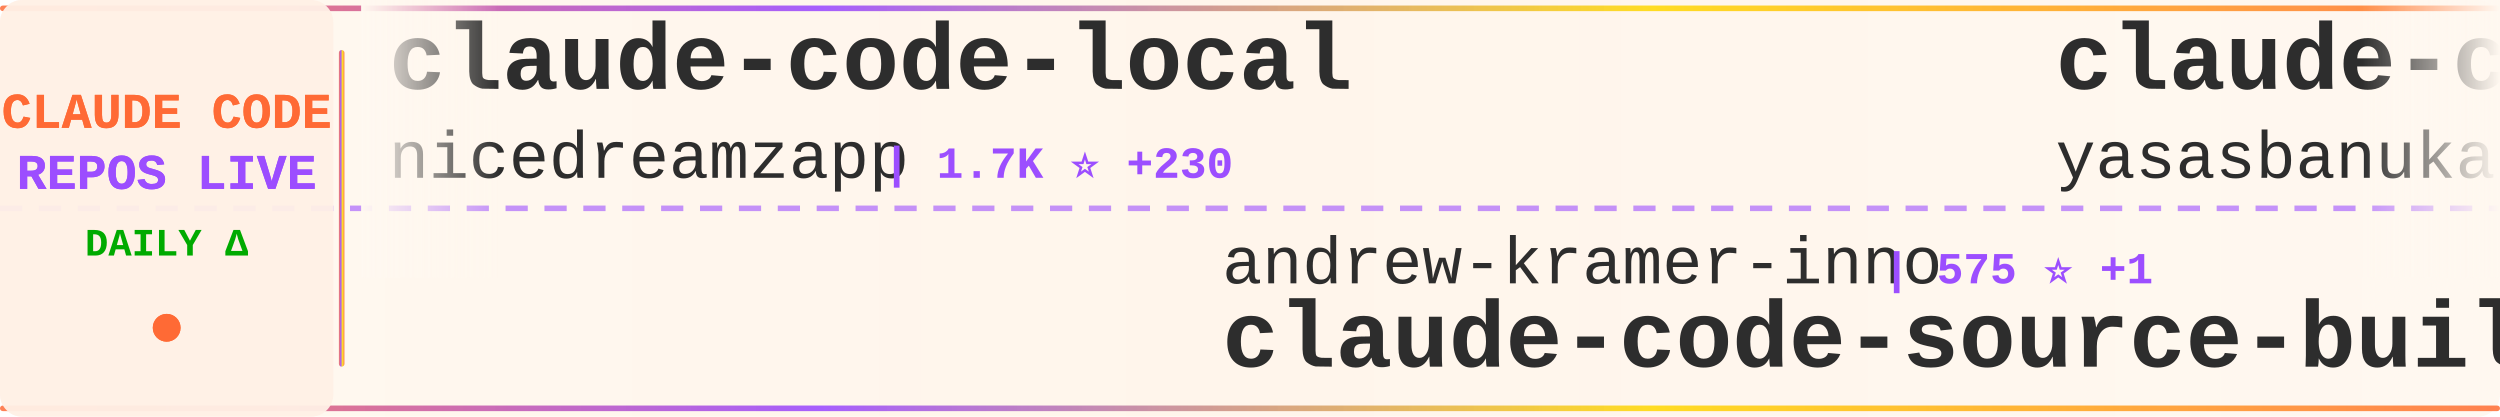
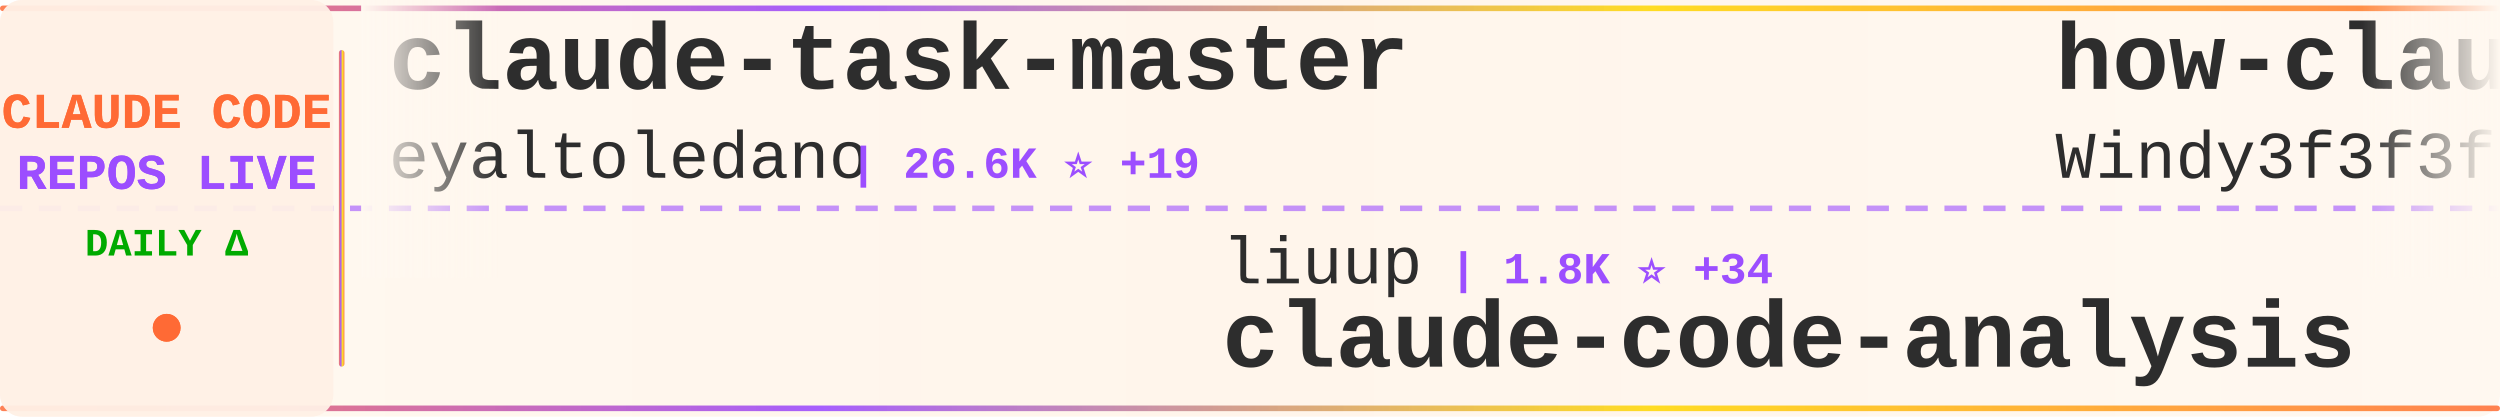
<svg xmlns="http://www.w3.org/2000/svg" width="900" height="150">
  <defs>
    <linearGradient id="tickerBg" x1="0%" y1="0%" x2="100%" y2="0%">
      <stop offset="0%" style="stop-color:#fff8f0;stop-opacity:0.98" />
      <stop offset="50%" style="stop-color:#fff5eb;stop-opacity:1" />
      <stop offset="100%" style="stop-color:#fff8f0;stop-opacity:0.98" />
    </linearGradient>
    <linearGradient id="borderGrad" x1="0%" y1="0%" x2="100%" y2="0%">
      <stop offset="0%" style="stop-color:#FF6B35;stop-opacity:0.85">
        <animate attributeName="stop-opacity" values="0.85;1;0.85" dur="2s" repeatCount="indefinite" />
      </stop>
      <stop offset="33%" style="stop-color:#9C4EFF;stop-opacity:0.9">
        <animate attributeName="stop-opacity" values="0.9;1;0.9" dur="2.2s" repeatCount="indefinite" />
      </stop>
      <stop offset="66%" style="stop-color:#FFD700;stop-opacity:0.85">
        <animate attributeName="stop-opacity" values="0.85;1;0.85" dur="1.8s" repeatCount="indefinite" />
      </stop>
      <stop offset="100%" style="stop-color:#FF6B35;stop-opacity:0.85">
        <animate attributeName="stop-opacity" values="0.85;1;0.85" dur="2s" repeatCount="indefinite" />
      </stop>
    </linearGradient>
    <filter id="textGlow">
      <feGaussianBlur stdDeviation="0.15" result="coloredBlur" />
      <feMerge>
        <feMergeNode in="coloredBlur" />
        <feMergeNode in="SourceGraphic" />
      </feMerge>
    </filter>
    <filter id="metricGlow">
      <feGaussianBlur stdDeviation="0.2" result="coloredBlur" />
      <feMerge>
        <feMergeNode in="coloredBlur" />
        <feMergeNode in="SourceGraphic" />
      </feMerge>
    </filter>
    <linearGradient id="leftFade" x1="0%" y1="0%" x2="100%" y2="0%">
      <stop offset="0%" style="stop-color:#fff8f0;stop-opacity:1" />
      <stop offset="100%" style="stop-color:#fff8f0;stop-opacity:0" />
    </linearGradient>
    <linearGradient id="rightFade" x1="0%" y1="0%" x2="100%" y2="0%">
      <stop offset="0%" style="stop-color:#fff8f0;stop-opacity:0" />
      <stop offset="100%" style="stop-color:#fff8f0;stop-opacity:1" />
    </linearGradient>
  </defs>
  <rect width="900" height="150" fill="url(#tickerBg)" rx="8" />
  <rect x="0" y="2" width="900" height="2" fill="url(#borderGrad)" rx="1" />
  <rect x="0" y="146" width="900" height="2" fill="url(#borderGrad)" rx="1" />
  <line x1="0" y1="75" x2="900" y2="75" stroke="#9C4EFF" stroke-width="2" stroke-dasharray="8 6" opacity="0.6" />
  <rect x="0" y="0" width="120" height="150" fill="#fff0e6" opacity="0.95" rx="8" />
  <text x="60" y="46" font-family="'Courier New', monospace" font-size="18" font-weight="bold" fill="#FF6B35" text-anchor="middle" filter="url(#textGlow)">
    CLAUDE CODE
  </text>
  <text x="60" y="68" font-family="'Courier New', monospace" font-size="18" font-weight="bold" fill="#9C4EFF" text-anchor="middle" filter="url(#textGlow)">
    REPOS LIVE
  </text>
  <text x="60" y="92" font-family="'Courier New', monospace" font-size="14" font-weight="bold" fill="#00aa00" text-anchor="middle">
    DAILY Δ
  </text>
  <circle cx="60" cy="118" r="5" fill="#FF6B35" filter="url(#metricGlow)">
    <animate attributeName="r" values="4;6;4" dur="1.5s" repeatCount="indefinite" />
    <animate attributeName="opacity" values="0.6;1;0.6" dur="1.5s" repeatCount="indefinite" />
  </circle>
  <rect x="122" y="18" width="2" height="114" fill="url(#borderGrad)" rx="1" />
  <clipPath id="tickerClip">
    <rect x="130" y="0" width="770" height="150" />
  </clipPath>
  <g clip-path="url(#tickerClip)">
    <g id="tickerItems">
      <animateTransform attributeName="transform" attributeType="XML" type="translate" from="0 0" to="-3000 0" dur="54s" repeatCount="indefinite" />
      <g transform="translate(0, 0)">
-         <text x="140" y="32" font-family="'Courier New', monospace" font-size="34" font-weight="bold" fill="#2d2d2d">claude-code-local</text>
-         <text x="140" y="64" font-family="'Courier New', monospace" font-size="24" font-weight="normal" fill="#2d2d2d" opacity="1.0">nicedreamzapp</text>
-         <text x="318" y="64" font-family="'Courier New', monospace" font-size="16" font-weight="bold" fill="#9C4EFF"> | 1.7K ⭐ +230</text>
+         <text x="140" y="32" font-family="'Courier New', monospace" font-size="34" font-weight="bold" fill="#2d2d2d">claude-task-master</text>
+         <text x="140" y="64" font-family="'Courier New', monospace" font-size="24" font-weight="normal" fill="#2d2d2d" opacity="1.0">eyaltoledano</text>
+         <text x="306" y="64" font-family="'Courier New', monospace" font-size="16" font-weight="bold" fill="#9C4EFF"> | 26.6K ⭐ +19</text>
      </g>
      <g transform="translate(300, 0)">
-         <text x="140" y="102" font-family="'Courier New', monospace" font-size="24" font-weight="normal" fill="#2d2d2d" opacity="1.0">andrew-kramer-inno</text>
-         <text x="378" y="102" font-family="'Courier New', monospace" font-size="16" font-weight="bold" fill="#9C4EFF"> | 575 ⭐ +1</text>
-         <text x="140" y="132" font-family="'Courier New', monospace" font-size="34" font-weight="bold" fill="#2d2d2d">claude-code-source-build</text>
+         <text x="140" y="102" font-family="'Courier New', monospace" font-size="24" font-weight="normal" fill="#2d2d2d" opacity="1.0">liuup</text>
+         <text x="222" y="102" font-family="'Courier New', monospace" font-size="16" font-weight="bold" fill="#9C4EFF"> | 1.8K ⭐ +34</text>
+         <text x="140" y="132" font-family="'Courier New', monospace" font-size="34" font-weight="bold" fill="#2d2d2d">claude-code-analysis</text>
      </g>
      <g transform="translate(600, 0)">
-         <text x="140" y="32" font-family="'Courier New', monospace" font-size="34" font-weight="bold" fill="#2d2d2d">claude-code</text>
-         <text x="140" y="64" font-family="'Courier New', monospace" font-size="24" font-weight="normal" fill="#2d2d2d" opacity="1.0">yasasbanukaofficial</text>
-         <text x="390" y="64" font-family="'Courier New', monospace" font-size="16" font-weight="bold" fill="#9C4EFF"> | 2.7K ⭐ +30</text>
+         <text x="140" y="32" font-family="'Courier New', monospace" font-size="34" font-weight="bold" fill="#2d2d2d">how-claude-code-works</text>
+         <text x="140" y="64" font-family="'Courier New', monospace" font-size="24" font-weight="normal" fill="#2d2d2d" opacity="1.0">Windy3f3f3f3f</text>
+         <text x="318" y="64" font-family="'Courier New', monospace" font-size="16" font-weight="bold" fill="#9C4EFF"> | 1.9K ⭐ +18</text>
      </g>
      <g transform="translate(900, 0)">
-         <text x="140" y="102" font-family="'Courier New', monospace" font-size="24" font-weight="normal" fill="#2d2d2d" opacity="1.0">ghuntley</text>
-         <text x="258" y="102" font-family="'Courier New', monospace" font-size="16" font-weight="bold" fill="#9C4EFF"> | 973 ⭐ +1</text>
-         <text x="140" y="132" font-family="'Courier New', monospace" font-size="34" font-weight="bold" fill="#2d2d2d">claude-code-source-code-...</text>
+         <text x="140" y="102" font-family="'Courier New', monospace" font-size="24" font-weight="normal" fill="#2d2d2d" opacity="1.0">mehmoodosman</text>
+         <text x="306" y="102" font-family="'Courier New', monospace" font-size="16" font-weight="bold" fill="#9C4EFF"> | 165 ⭐</text>
+         <text x="140" y="132" font-family="'Courier New', monospace" font-size="34" font-weight="bold" fill="#2d2d2d">claude-code</text>
      </g>
      <g transform="translate(1200, 0)">
-         <text x="140" y="32" font-family="'Courier New', monospace" font-size="34" font-weight="bold" fill="#2d2d2d">claude-code</text>
-         <text x="140" y="64" font-family="'Courier New', monospace" font-size="24" font-weight="normal" fill="#2d2d2d" opacity="1.0">freestylefly</text>
-         <text x="306" y="64" font-family="'Courier New', monospace" font-size="16" font-weight="bold" fill="#9C4EFF"> | 124 ⭐ +1</text>
-       </g>
-       <g transform="translate(1500, 0)">
-         <text x="140" y="102" font-family="'Courier New', monospace" font-size="24" font-weight="normal" fill="#2d2d2d" opacity="1.0">carlvellotti</text>
-         <text x="306" y="102" font-family="'Courier New', monospace" font-size="16" font-weight="bold" fill="#9C4EFF"> | 1.9K ⭐ +3</text>
-         <text x="140" y="132" font-family="'Courier New', monospace" font-size="34" font-weight="bold" fill="#2d2d2d">claude-code-pm-course</text>
-       </g>
-       <g transform="translate(1800, 0)">
        <text x="140" y="32" font-family="'Courier New', monospace" font-size="34" font-weight="bold" fill="#2d2d2d">claude-code-source</text>
        <text x="140" y="64" font-family="'Courier New', monospace" font-size="24" font-weight="normal" fill="#2d2d2d" opacity="1.0">hangsman</text>
        <text x="258" y="64" font-family="'Courier New', monospace" font-size="16" font-weight="bold" fill="#9C4EFF"> | 756 ⭐ +3</text>
      </g>
+       <g transform="translate(1500, 0)">
+         <text x="140" y="102" font-family="'Courier New', monospace" font-size="24" font-weight="normal" fill="#2d2d2d" opacity="1.0">qwibitai</text>
+         <text x="258" y="102" font-family="'Courier New', monospace" font-size="16" font-weight="bold" fill="#9C4EFF"> | 27.6K ⭐ +60</text>
+         <text x="140" y="132" font-family="'Courier New', monospace" font-size="34" font-weight="bold" fill="#2d2d2d">nanoclaw</text>
+       </g>
+       <g transform="translate(1800, 0)">
+         <text x="140" y="32" font-family="'Courier New', monospace" font-size="34" font-weight="bold" fill="#2d2d2d">claude-code-sourcemap</text>
+         <text x="140" y="64" font-family="'Courier New', monospace" font-size="24" font-weight="normal" fill="#2d2d2d" opacity="1.0">ChinaSiro</text>
+         <text x="270" y="64" font-family="'Courier New', monospace" font-size="16" font-weight="bold" fill="#9C4EFF"> | 9.0K ⭐ +16</text>
+       </g>
      <g transform="translate(2100, 0)">
-         <text x="140" y="102" font-family="'Courier New', monospace" font-size="24" font-weight="normal" fill="#2d2d2d" opacity="1.0">ponponon</text>
-         <text x="258" y="102" font-family="'Courier New', monospace" font-size="16" font-weight="bold" fill="#9C4EFF"> | 2.2K ⭐ +4</text>
-         <text x="140" y="132" font-family="'Courier New', monospace" font-size="34" font-weight="bold" fill="#2d2d2d">claude_code_src</text>
+         <text x="140" y="102" font-family="'Courier New', monospace" font-size="24" font-weight="normal" fill="#2d2d2d" opacity="1.0">oboard</text>
+         <text x="234" y="102" font-family="'Courier New', monospace" font-size="16" font-weight="bold" fill="#9C4EFF"> | 3.0K ⭐ +11</text>
+         <text x="140" y="132" font-family="'Courier New', monospace" font-size="34" font-weight="bold" fill="#2d2d2d">claude-code-rev</text>
      </g>
      <g transform="translate(2400, 0)">
-         <text x="140" y="32" font-family="'Courier New', monospace" font-size="34" font-weight="bold" fill="#2d2d2d">claude-code</text>
-         <text x="140" y="64" font-family="'Courier New', monospace" font-size="24" font-weight="normal" fill="#2d2d2d" opacity="1.0">lowcortisolprogrammer</text>
-         <text x="414" y="64" font-family="'Courier New', monospace" font-size="16" font-weight="bold" fill="#9C4EFF"> | 172 ⭐</text>
+         <text x="140" y="32" font-family="'Courier New', monospace" font-size="34" font-weight="bold" fill="#2d2d2d">ralph-claude-code</text>
+         <text x="140" y="64" font-family="'Courier New', monospace" font-size="24" font-weight="normal" fill="#2d2d2d" opacity="1.0">frankbria</text>
+         <text x="270" y="64" font-family="'Courier New', monospace" font-size="16" font-weight="bold" fill="#9C4EFF"> | 8.8K ⭐ +19</text>
      </g>
      <g transform="translate(2700, 0)">
-         <text x="140" y="102" font-family="'Courier New', monospace" font-size="24" font-weight="normal" fill="#2d2d2d" opacity="1.0">ChinaSiro</text>
-         <text x="270" y="102" font-family="'Courier New', monospace" font-size="16" font-weight="bold" fill="#9C4EFF"> | 9.0K ⭐ +15</text>
-         <text x="140" y="132" font-family="'Courier New', monospace" font-size="34" font-weight="bold" fill="#2d2d2d">claude-code-sourcemap</text>
+         <text x="140" y="102" font-family="'Courier New', monospace" font-size="24" font-weight="normal" fill="#2d2d2d" opacity="1.0">alex000kim</text>
+         <text x="282" y="102" font-family="'Courier New', monospace" font-size="16" font-weight="bold" fill="#9C4EFF"> | 218 ⭐</text>
+         <text x="140" y="132" font-family="'Courier New', monospace" font-size="34" font-weight="bold" fill="#2d2d2d">claude-code</text>
      </g>
      <g transform="translate(3000, 0)">
-         <text x="140" y="32" font-family="'Courier New', monospace" font-size="34" font-weight="bold" fill="#2d2d2d">claude-code-local</text>
-         <text x="140" y="64" font-family="'Courier New', monospace" font-size="24" font-weight="normal" fill="#2d2d2d" opacity="1.0">nicedreamzapp</text>
-         <text x="318" y="64" font-family="'Courier New', monospace" font-size="16" font-weight="bold" fill="#9C4EFF"> | 1.7K ⭐ +230</text>
+         <text x="140" y="32" font-family="'Courier New', monospace" font-size="34" font-weight="bold" fill="#2d2d2d">claude-task-master</text>
+         <text x="140" y="64" font-family="'Courier New', monospace" font-size="24" font-weight="normal" fill="#2d2d2d" opacity="1.0">eyaltoledano</text>
+         <text x="306" y="64" font-family="'Courier New', monospace" font-size="16" font-weight="bold" fill="#9C4EFF"> | 26.6K ⭐ +19</text>
      </g>
      <g transform="translate(3300, 0)">
-         <text x="140" y="102" font-family="'Courier New', monospace" font-size="24" font-weight="normal" fill="#2d2d2d" opacity="1.0">andrew-kramer-inno</text>
-         <text x="378" y="102" font-family="'Courier New', monospace" font-size="16" font-weight="bold" fill="#9C4EFF"> | 575 ⭐ +1</text>
-         <text x="140" y="132" font-family="'Courier New', monospace" font-size="34" font-weight="bold" fill="#2d2d2d">claude-code-source-build</text>
+         <text x="140" y="102" font-family="'Courier New', monospace" font-size="24" font-weight="normal" fill="#2d2d2d" opacity="1.0">liuup</text>
+         <text x="222" y="102" font-family="'Courier New', monospace" font-size="16" font-weight="bold" fill="#9C4EFF"> | 1.8K ⭐ +34</text>
+         <text x="140" y="132" font-family="'Courier New', monospace" font-size="34" font-weight="bold" fill="#2d2d2d">claude-code-analysis</text>
      </g>
      <g transform="translate(3600, 0)">
-         <text x="140" y="32" font-family="'Courier New', monospace" font-size="34" font-weight="bold" fill="#2d2d2d">claude-code</text>
-         <text x="140" y="64" font-family="'Courier New', monospace" font-size="24" font-weight="normal" fill="#2d2d2d" opacity="1.0">yasasbanukaofficial</text>
-         <text x="390" y="64" font-family="'Courier New', monospace" font-size="16" font-weight="bold" fill="#9C4EFF"> | 2.7K ⭐ +30</text>
+         <text x="140" y="32" font-family="'Courier New', monospace" font-size="34" font-weight="bold" fill="#2d2d2d">how-claude-code-works</text>
+         <text x="140" y="64" font-family="'Courier New', monospace" font-size="24" font-weight="normal" fill="#2d2d2d" opacity="1.0">Windy3f3f3f3f</text>
+         <text x="318" y="64" font-family="'Courier New', monospace" font-size="16" font-weight="bold" fill="#9C4EFF"> | 1.9K ⭐ +18</text>
      </g>
      <g transform="translate(3900, 0)">
-         <text x="140" y="102" font-family="'Courier New', monospace" font-size="24" font-weight="normal" fill="#2d2d2d" opacity="1.0">ghuntley</text>
-         <text x="258" y="102" font-family="'Courier New', monospace" font-size="16" font-weight="bold" fill="#9C4EFF"> | 973 ⭐ +1</text>
-         <text x="140" y="132" font-family="'Courier New', monospace" font-size="34" font-weight="bold" fill="#2d2d2d">claude-code-source-code-...</text>
+         <text x="140" y="102" font-family="'Courier New', monospace" font-size="24" font-weight="normal" fill="#2d2d2d" opacity="1.0">mehmoodosman</text>
+         <text x="306" y="102" font-family="'Courier New', monospace" font-size="16" font-weight="bold" fill="#9C4EFF"> | 165 ⭐</text>
+         <text x="140" y="132" font-family="'Courier New', monospace" font-size="34" font-weight="bold" fill="#2d2d2d">claude-code</text>
      </g>
    </g>
  </g>
  <rect x="130" y="0" width="50" height="100" fill="url(#leftFade)" />
  <rect x="850" y="0" width="50" height="100" fill="url(#rightFade)" />
</svg>
